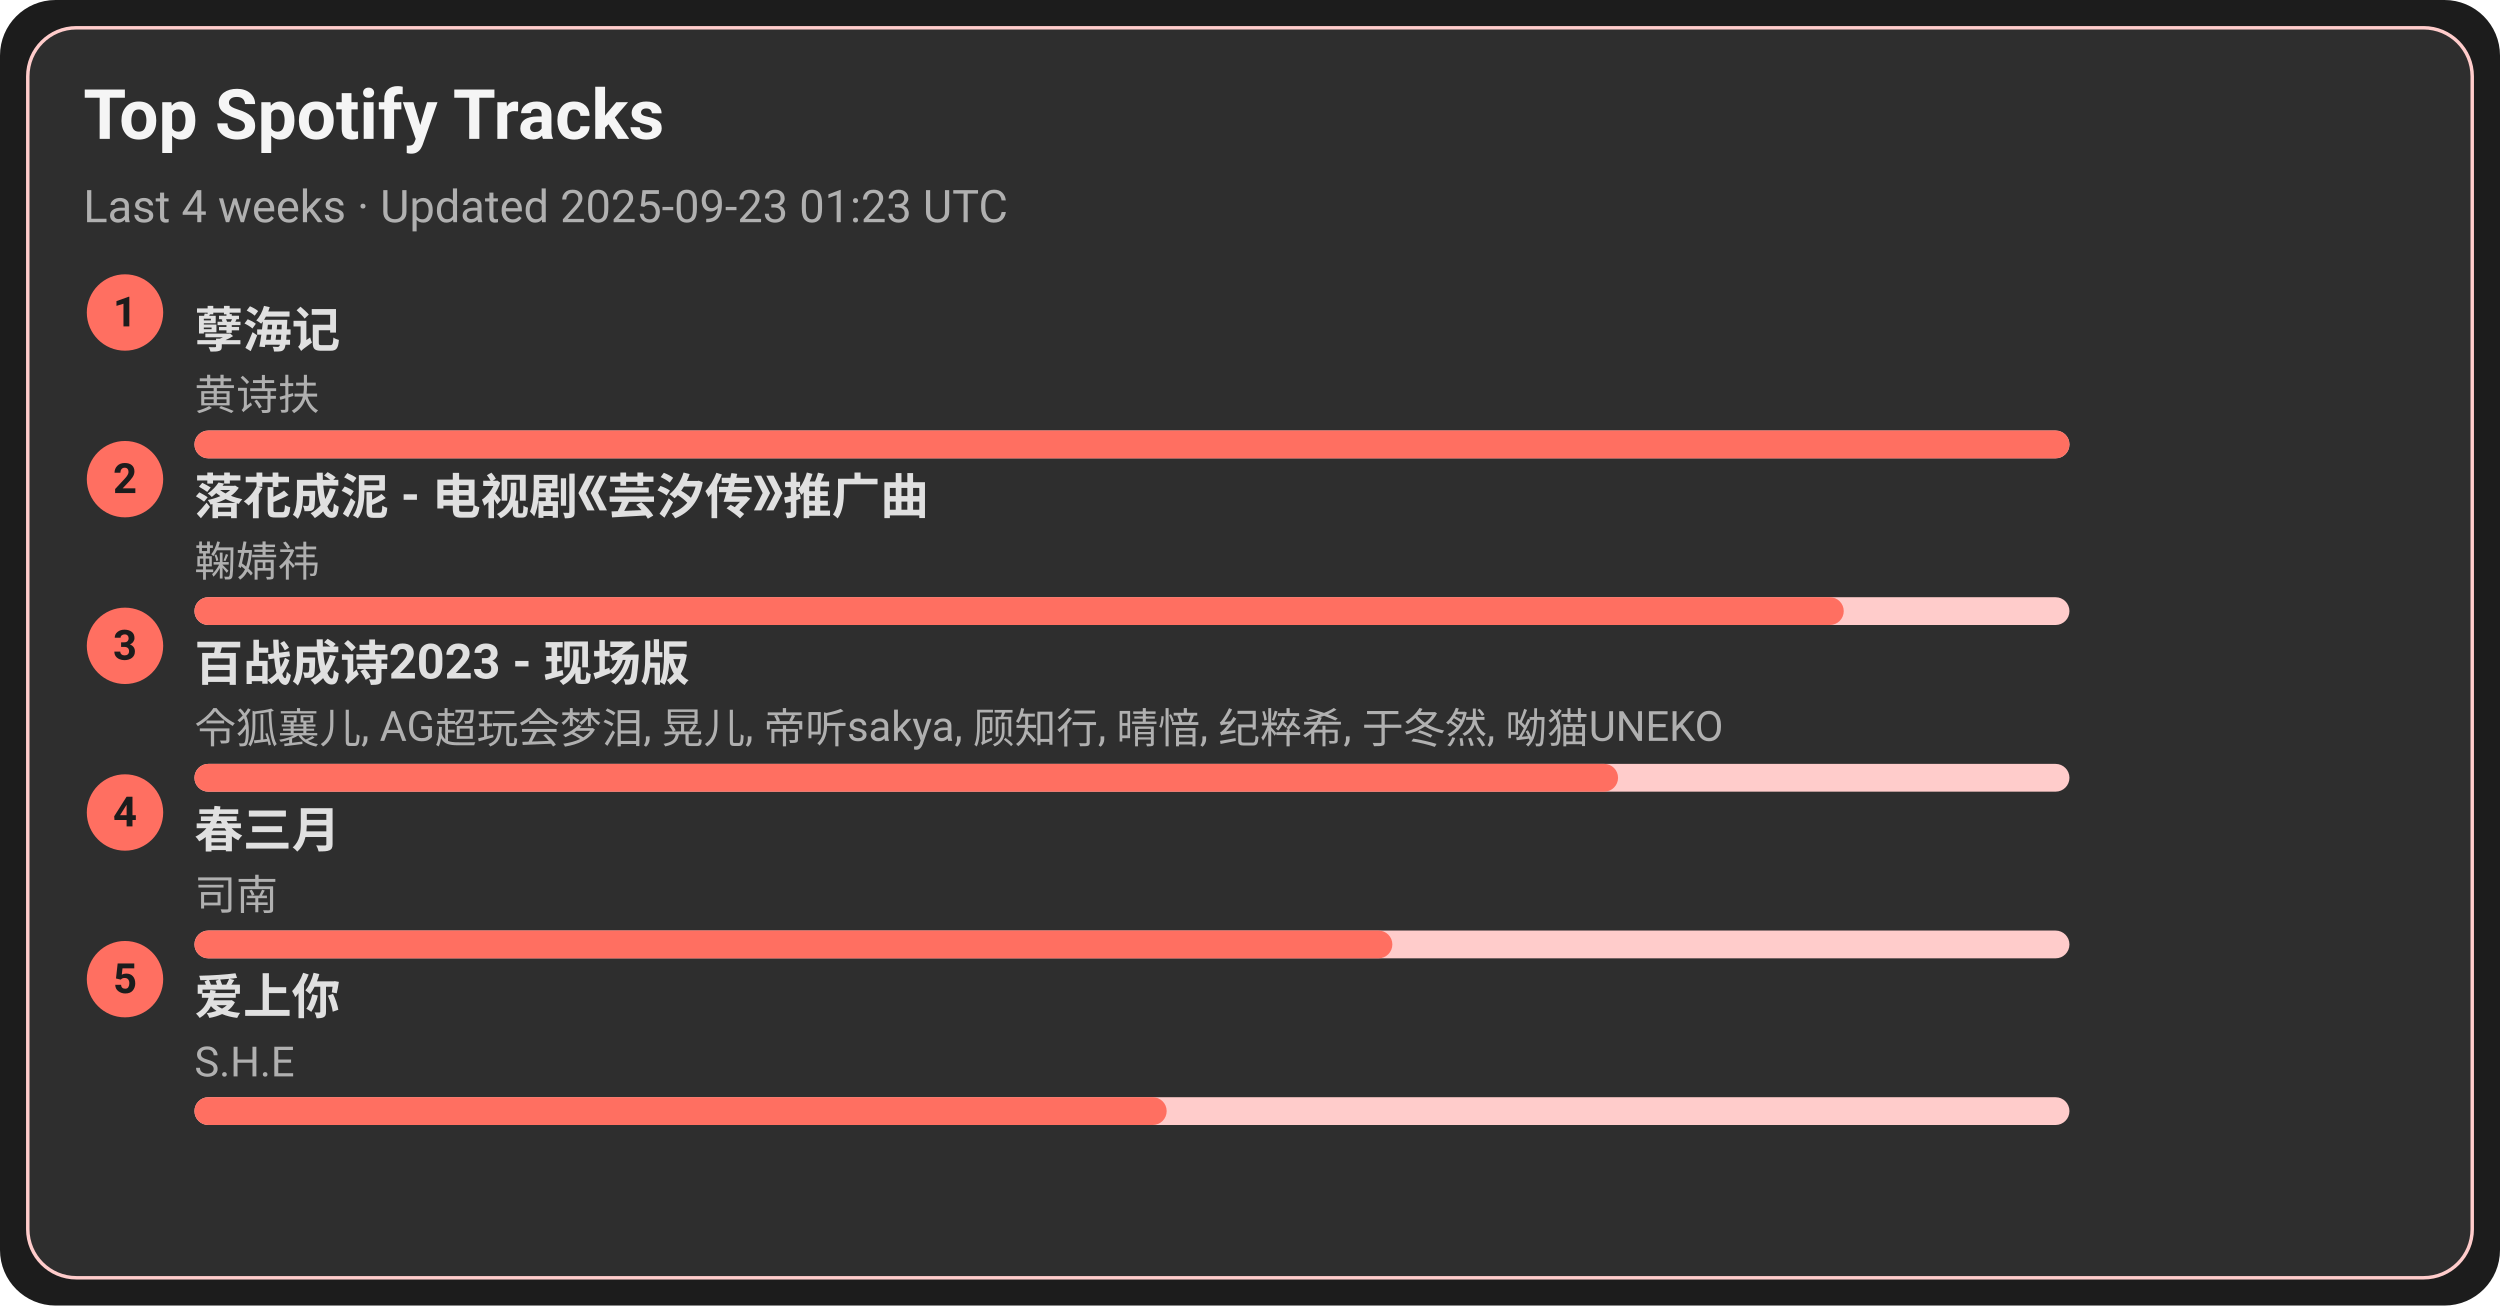
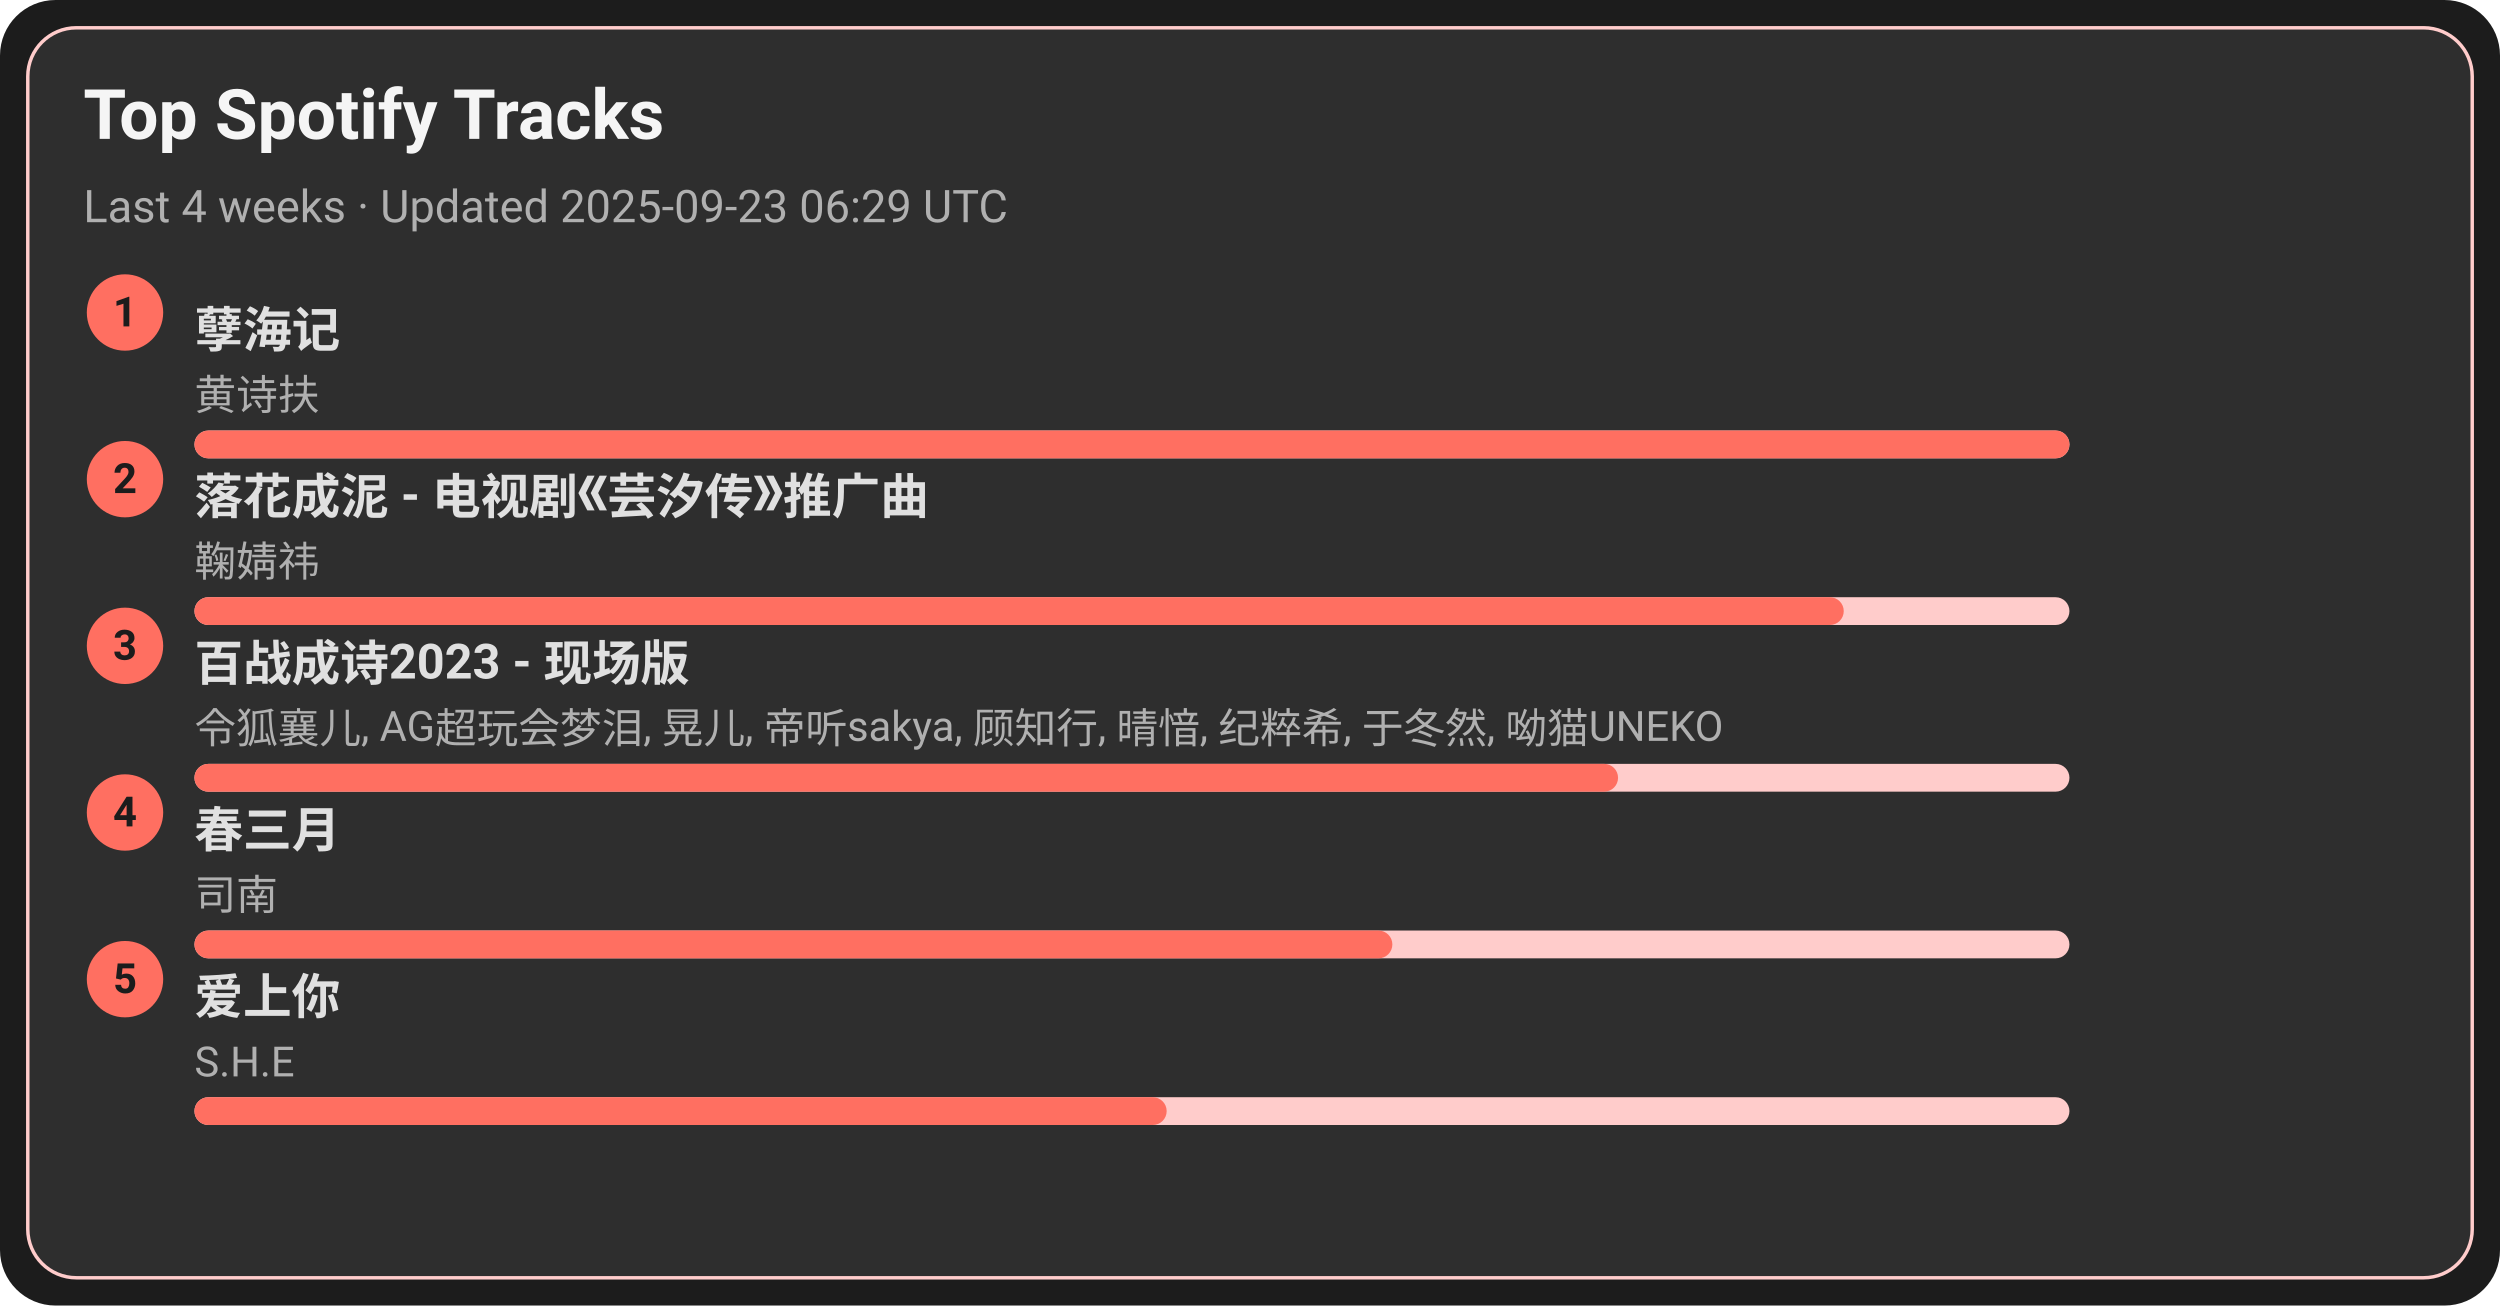
<svg xmlns="http://www.w3.org/2000/svg" width="720" height="376" viewBox="0 0 720 376">
  <style>text{font-family:-apple-system,BlinkMacSystemFont,Segoe UI,Roboto,Ubuntu,Helvetica Neue,Arial,Noto Sans,sans-serif}</style>
  <rect width="720" height="376" rx="16" fill="#1c1c1c" />
  <rect x="8" y="8" width="704" height="360" rx="14" fill="#2e2e2e" stroke="#ffcccb" />
  <text x="24" y="40" font-size="20" fill="#f5f5f5" font-weight="600">Top Spotify Tracks</text>
-   <text x="24" y="64" font-size="13" fill="#b0b0b0">Last 4 weeks · Updated 2025-09-23 01:23 UTC</text>
+   <text x="24" y="64" font-size="13" fill="#b0b0b0">Last 4 weeks · Updated 2025-09-23 06:29 UTC</text>
  <circle cx="36" cy="90" r="11" fill="#ff6f61" />
  <text x="36" y="94" text-anchor="middle" font-size="12" fill="#1c1c1c" font-weight="700">1</text>
  <a href="https://open.spotify.com/track/3eIovUMhirNN6btJbpzNqD" target="_blank" rel="noopener noreferrer">
    <text x="56" y="100" font-size="14" fill="#e0e0e0" font-weight="600">孽海记</text>
  </a>
  <text x="56" y="118" font-size="12" fill="#b0b0b0">黄诗扶</text>
  <rect x="56" y="124" width="540" height="8" rx="4" fill="#ffcccb" />
  <rect x="56" y="124" width="540" height="8" rx="4" fill="#ff6f61" />
  <circle cx="36" cy="138" r="11" fill="#ff6f61" />
  <text x="36" y="142" text-anchor="middle" font-size="12" fill="#1c1c1c" font-weight="700">2</text>
  <a href="https://open.spotify.com/track/3kOZsJz3crGIWWHeoCNa0O" target="_blank" rel="noopener noreferrer">
    <text x="56" y="148" font-size="14" fill="#e0e0e0" font-weight="600">落花成泥 - 电视剧《芸汐传》推广曲</text>
  </a>
  <text x="56" y="166" font-size="12" fill="#b0b0b0">鞠婧祎</text>
  <rect x="56" y="172" width="540" height="8" rx="4" fill="#ffcccb" />
  <rect x="56" y="172" width="475" height="8" rx="4" fill="#ff6f61" />
  <circle cx="36" cy="186" r="11" fill="#ff6f61" />
  <text x="36" y="190" text-anchor="middle" font-size="12" fill="#1c1c1c" font-weight="700">3</text>
  <a href="https://open.spotify.com/track/2gttnS8fWnDwziLFt2TLEi" target="_blank" rel="noopener noreferrer">
    <text x="56" y="196" font-size="14" fill="#e0e0e0" font-weight="600">百战成诗2023 - 现场版</text>
  </a>
  <text x="56" y="214" font-size="12" fill="#b0b0b0">令狐襄儿, AG超玩会梦泪, 晃儿, 帝听sakya, 顾知行, 晴愔, 纪粹希, 于冬然, 呦猫UNEKO</text>
  <rect x="56" y="220" width="540" height="8" rx="4" fill="#ffcccb" />
  <rect x="56" y="220" width="410" height="8" rx="4" fill="#ff6f61" />
  <circle cx="36" cy="234" r="11" fill="#ff6f61" />
  <text x="36" y="238" text-anchor="middle" font-size="12" fill="#1c1c1c" font-weight="700">4</text>
  <a href="https://open.spotify.com/track/5A9BOP4WTk2UayDlMb8w98" target="_blank" rel="noopener noreferrer">
    <text x="56" y="244" font-size="14" fill="#e0e0e0" font-weight="600">春三月</text>
  </a>
  <text x="56" y="262" font-size="12" fill="#b0b0b0">司南</text>
  <rect x="56" y="268" width="540" height="8" rx="4" fill="#ffcccb" />
  <rect x="56" y="268" width="345" height="8" rx="4" fill="#ff6f61" />
  <circle cx="36" cy="282" r="11" fill="#ff6f61" />
  <text x="36" y="286" text-anchor="middle" font-size="12" fill="#1c1c1c" font-weight="700">5</text>
  <a href="https://open.spotify.com/track/4hcNpo1rtbzyNswsM5byTf" target="_blank" rel="noopener noreferrer">
    <text x="56" y="292" font-size="14" fill="#e0e0e0" font-weight="600">爱上你</text>
  </a>
  <text x="56" y="310" font-size="12" fill="#b0b0b0">S.H.E</text>
  <rect x="56" y="316" width="540" height="8" rx="4" fill="#ffcccb" />
  <rect x="56" y="316" width="280" height="8" rx="4" fill="#ff6f61" />
</svg>
